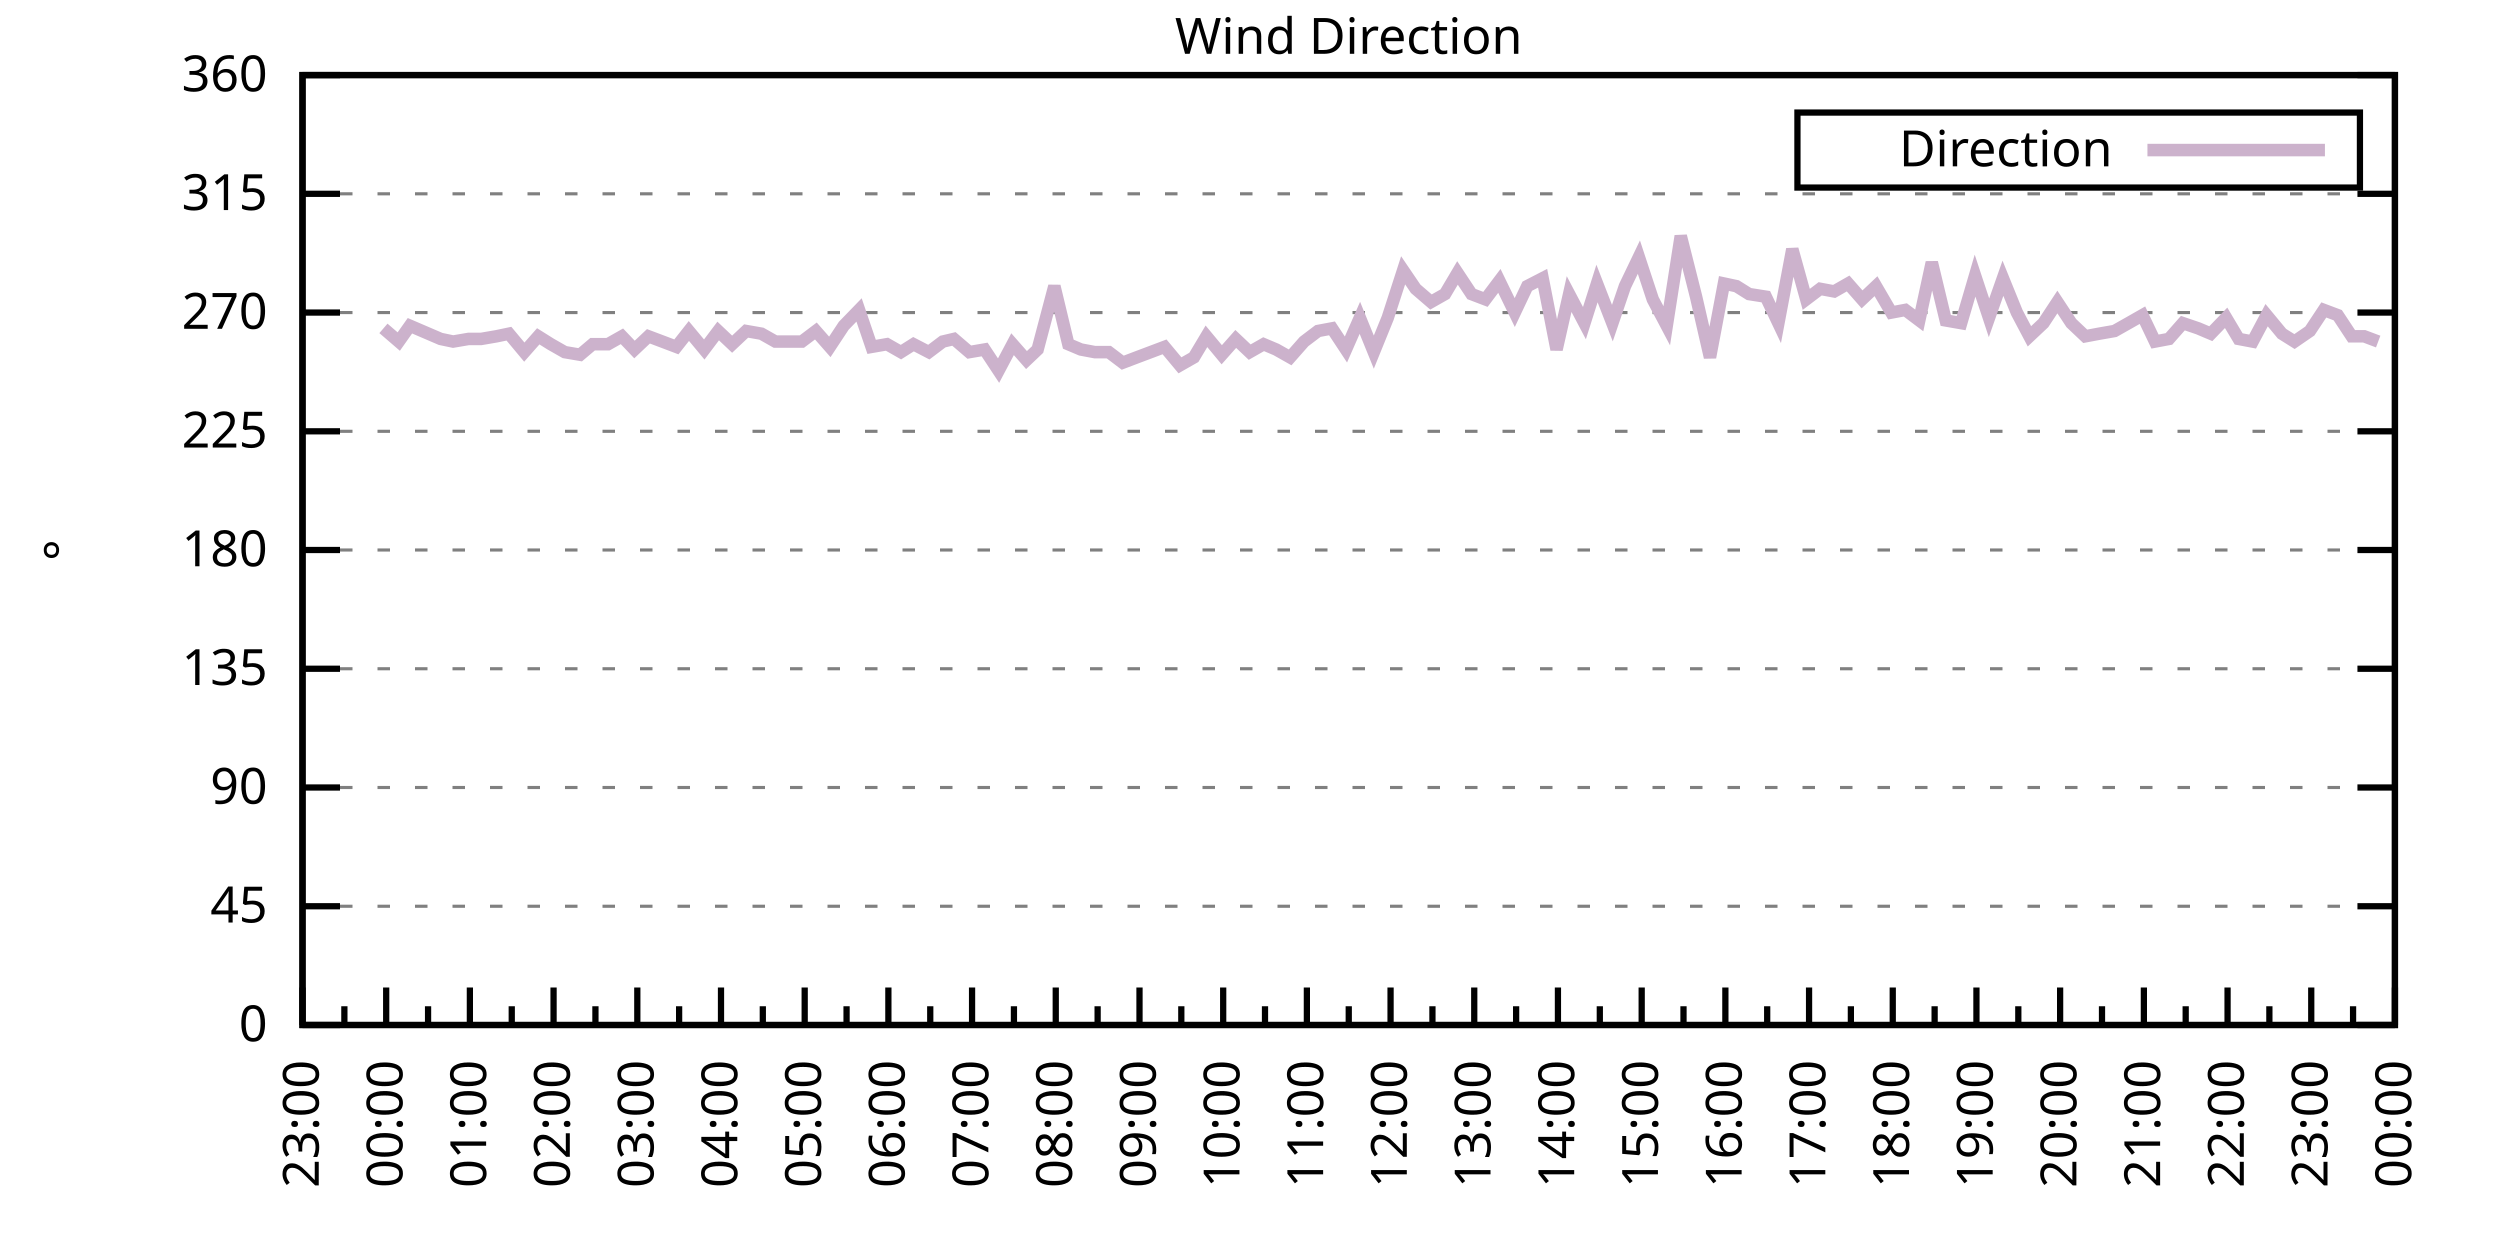
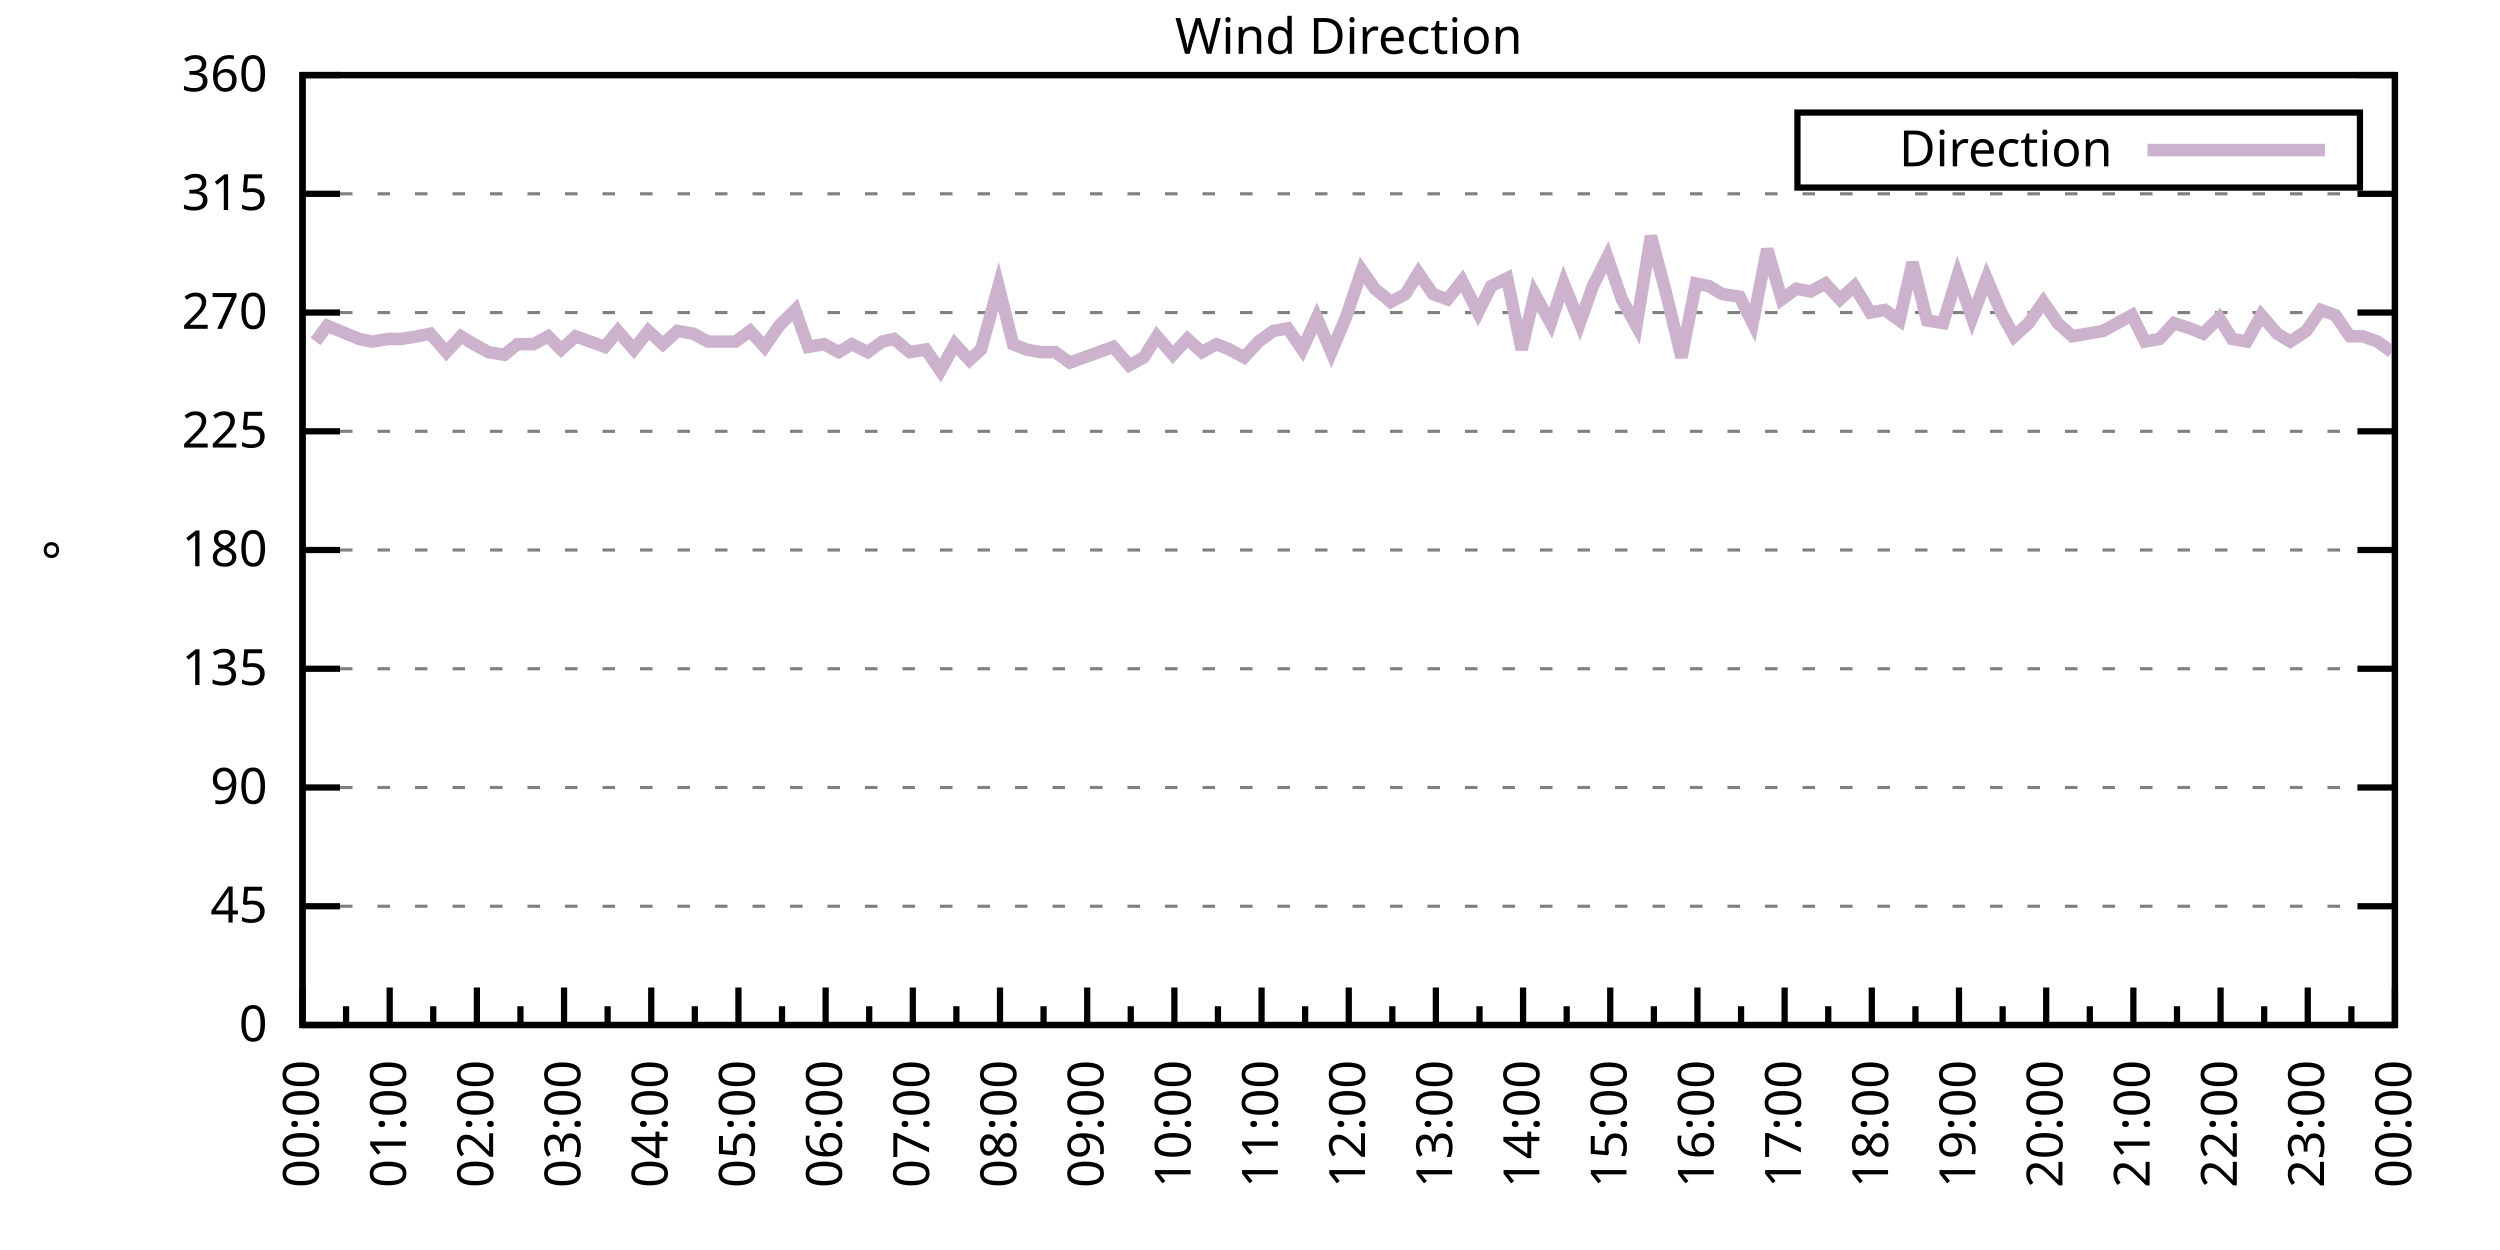
<svg xmlns="http://www.w3.org/2000/svg" xmlns:xlink="http://www.w3.org/1999/xlink" width="400" height="200" viewBox="0 0 400 200">
  <g id="gnuplot_canvas">
    <rect x="0" y="0" width="400" height="200" fill="none" />
    <defs>
      <circle id="gpDot" r="0.5" stroke-width="0.5" stroke="currentColor" />
      <path id="gpPt0" stroke-width="0.333" stroke="currentColor" d="M-1,0 h2 M0,-1 v2" />
      <path id="gpPt1" stroke-width="0.333" stroke="currentColor" d="M-1,-1 L1,1 M1,-1 L-1,1" />
      <path id="gpPt2" stroke-width="0.333" stroke="currentColor" d="M-1,0 L1,0 M0,-1 L0,1 M-1,-1 L1,1 M-1,1 L1,-1" />
      <rect id="gpPt3" stroke-width="0.333" stroke="currentColor" x="-1" y="-1" width="2" height="2" />
      <rect id="gpPt4" stroke-width="0.333" stroke="currentColor" fill="currentColor" x="-1" y="-1" width="2" height="2" />
      <circle id="gpPt5" stroke-width="0.333" stroke="currentColor" cx="0" cy="0" r="1" />
      <use xlink:href="#gpPt5" id="gpPt6" fill="currentColor" stroke="none" />
      <path id="gpPt7" stroke-width="0.333" stroke="currentColor" d="M0,-1.33 L-1.33,0.67 L1.33,0.67 z" />
      <use xlink:href="#gpPt7" id="gpPt8" fill="currentColor" stroke="none" />
      <use xlink:href="#gpPt7" id="gpPt9" stroke="currentColor" transform="rotate(180)" />
      <use xlink:href="#gpPt9" id="gpPt10" fill="currentColor" stroke="none" />
      <use xlink:href="#gpPt3" id="gpPt11" stroke="currentColor" transform="rotate(45)" />
      <use xlink:href="#gpPt11" id="gpPt12" fill="currentColor" stroke="none" />
      <path id="gpPt13" stroke-width="0.333" stroke="currentColor" d="M0,1.330 L1.265,0.411 L0.782,-1.067 L-0.782,-1.076 L-1.265,0.411 z" />
      <use xlink:href="#gpPt13" id="gpPt14" fill="currentColor" stroke="none" />
      <filter id="textbox" filterUnits="objectBoundingBox" x="0" y="0" height="1" width="1">
        <feFlood flood-color="white" flood-opacity="1" result="bgnd" />
        <feComposite in="SourceGraphic" in2="bgnd" operator="atop" />
      </filter>
      <filter id="greybox" filterUnits="objectBoundingBox" x="0" y="0" height="1" width="1">
        <feFlood flood-color="lightgrey" flood-opacity="1" result="grey" />
        <feComposite in="SourceGraphic" in2="grey" operator="atop" />
      </filter>
    </defs>
    <g fill="none" color="white" stroke="currentColor" stroke-width="1.00" stroke-linecap="butt" stroke-linejoin="miter">
</g>
    <g fill="none" color="black" stroke="currentColor" stroke-width="1.00" stroke-linecap="butt" stroke-linejoin="miter">
      <g stroke="none" shape-rendering="crispEdges">
        <polygon fill="rgb(255, 255, 255)" points="48.40,164.00 383.18,164.00 383.18,12.02 48.40,12.02 " />
      </g>
    </g>
    <g fill="none" color="black" stroke="currentColor" stroke-width="1.00" stroke-linecap="butt" stroke-linejoin="miter">
</g>
    <g fill="none" color="black" stroke="black" stroke-width="0.50" stroke-linecap="butt" stroke-linejoin="miter">
</g>
    <g fill="none" color="gray" stroke="currentColor" stroke-width="0.50" stroke-linecap="butt" stroke-linejoin="miter">
      <path stroke="gray" stroke-dasharray="2,4" class="gridline" d="M48.40,164.00 L383.19,164.00  " />
    </g>
    <g fill="none" color="gray" stroke="gray" stroke-width="1.00" stroke-linecap="butt" stroke-linejoin="miter">
</g>
    <g fill="none" color="black" stroke="currentColor" stroke-width="1.00" stroke-linecap="butt" stroke-linejoin="miter">
      <path stroke="black" d="M48.40,164.00 L54.40,164.00 M383.19,164.00 L377.19,164.00  " />
      <g transform="translate(42.80,166.60)" stroke="none" fill="black" font-family="Sans" font-size="8.00" text-anchor="end">
        <text>
          <tspan font-family="Sans"> 0</tspan>
        </text>
      </g>
    </g>
    <g fill="none" color="black" stroke="currentColor" stroke-width="1.00" stroke-linecap="butt" stroke-linejoin="miter">
</g>
    <g fill="none" color="black" stroke="black" stroke-width="0.50" stroke-linecap="butt" stroke-linejoin="miter">
</g>
    <g fill="none" color="gray" stroke="currentColor" stroke-width="0.50" stroke-linecap="butt" stroke-linejoin="miter">
      <path stroke="gray" stroke-dasharray="2,4" class="gridline" d="M48.40,145.00 L383.19,145.00  " />
    </g>
    <g fill="none" color="gray" stroke="gray" stroke-width="1.00" stroke-linecap="butt" stroke-linejoin="miter">
</g>
    <g fill="none" color="black" stroke="currentColor" stroke-width="1.00" stroke-linecap="butt" stroke-linejoin="miter">
      <path stroke="black" d="M48.40,145.00 L54.40,145.00 M383.19,145.00 L377.19,145.00  " />
      <g transform="translate(42.80,147.60)" stroke="none" fill="black" font-family="Sans" font-size="8.00" text-anchor="end">
        <text>
          <tspan font-family="Sans"> 45</tspan>
        </text>
      </g>
    </g>
    <g fill="none" color="black" stroke="currentColor" stroke-width="1.00" stroke-linecap="butt" stroke-linejoin="miter">
</g>
    <g fill="none" color="black" stroke="black" stroke-width="0.50" stroke-linecap="butt" stroke-linejoin="miter">
</g>
    <g fill="none" color="gray" stroke="currentColor" stroke-width="0.50" stroke-linecap="butt" stroke-linejoin="miter">
      <path stroke="gray" stroke-dasharray="2,4" class="gridline" d="M48.40,126.00 L383.19,126.00  " />
    </g>
    <g fill="none" color="gray" stroke="gray" stroke-width="1.00" stroke-linecap="butt" stroke-linejoin="miter">
</g>
    <g fill="none" color="black" stroke="currentColor" stroke-width="1.00" stroke-linecap="butt" stroke-linejoin="miter">
      <path stroke="black" d="M48.40,126.00 L54.40,126.00 M383.19,126.00 L377.19,126.00  " />
      <g transform="translate(42.80,128.60)" stroke="none" fill="black" font-family="Sans" font-size="8.00" text-anchor="end">
        <text>
          <tspan font-family="Sans"> 90</tspan>
        </text>
      </g>
    </g>
    <g fill="none" color="black" stroke="currentColor" stroke-width="1.00" stroke-linecap="butt" stroke-linejoin="miter">
</g>
    <g fill="none" color="black" stroke="black" stroke-width="0.50" stroke-linecap="butt" stroke-linejoin="miter">
</g>
    <g fill="none" color="gray" stroke="currentColor" stroke-width="0.50" stroke-linecap="butt" stroke-linejoin="miter">
      <path stroke="gray" stroke-dasharray="2,4" class="gridline" d="M48.40,107.00 L383.19,107.00  " />
    </g>
    <g fill="none" color="gray" stroke="gray" stroke-width="1.00" stroke-linecap="butt" stroke-linejoin="miter">
</g>
    <g fill="none" color="black" stroke="currentColor" stroke-width="1.00" stroke-linecap="butt" stroke-linejoin="miter">
      <path stroke="black" d="M48.40,107.00 L54.40,107.00 M383.19,107.00 L377.19,107.00  " />
      <g transform="translate(42.80,109.60)" stroke="none" fill="black" font-family="Sans" font-size="8.00" text-anchor="end">
        <text>
          <tspan font-family="Sans"> 135</tspan>
        </text>
      </g>
    </g>
    <g fill="none" color="black" stroke="currentColor" stroke-width="1.00" stroke-linecap="butt" stroke-linejoin="miter">
</g>
    <g fill="none" color="black" stroke="black" stroke-width="0.50" stroke-linecap="butt" stroke-linejoin="miter">
</g>
    <g fill="none" color="gray" stroke="currentColor" stroke-width="0.50" stroke-linecap="butt" stroke-linejoin="miter">
      <path stroke="gray" stroke-dasharray="2,4" class="gridline" d="M48.40,88.00 L383.19,88.00  " />
    </g>
    <g fill="none" color="gray" stroke="gray" stroke-width="1.00" stroke-linecap="butt" stroke-linejoin="miter">
</g>
    <g fill="none" color="black" stroke="currentColor" stroke-width="1.00" stroke-linecap="butt" stroke-linejoin="miter">
      <path stroke="black" d="M48.40,88.00 L54.40,88.00 M383.19,88.00 L377.19,88.00  " />
      <g transform="translate(42.80,90.60)" stroke="none" fill="black" font-family="Sans" font-size="8.00" text-anchor="end">
        <text>
          <tspan font-family="Sans"> 180</tspan>
        </text>
      </g>
    </g>
    <g fill="none" color="black" stroke="currentColor" stroke-width="1.00" stroke-linecap="butt" stroke-linejoin="miter">
</g>
    <g fill="none" color="black" stroke="black" stroke-width="0.50" stroke-linecap="butt" stroke-linejoin="miter">
</g>
    <g fill="none" color="gray" stroke="currentColor" stroke-width="0.50" stroke-linecap="butt" stroke-linejoin="miter">
      <path stroke="gray" stroke-dasharray="2,4" class="gridline" d="M48.40,69.01 L383.19,69.01  " />
    </g>
    <g fill="none" color="gray" stroke="gray" stroke-width="1.00" stroke-linecap="butt" stroke-linejoin="miter">
</g>
    <g fill="none" color="black" stroke="currentColor" stroke-width="1.00" stroke-linecap="butt" stroke-linejoin="miter">
      <path stroke="black" d="M48.40,69.01 L54.40,69.01 M383.19,69.01 L377.19,69.01  " />
      <g transform="translate(42.80,71.61)" stroke="none" fill="black" font-family="Sans" font-size="8.00" text-anchor="end">
        <text>
          <tspan font-family="Sans"> 225</tspan>
        </text>
      </g>
    </g>
    <g fill="none" color="black" stroke="currentColor" stroke-width="1.00" stroke-linecap="butt" stroke-linejoin="miter">
</g>
    <g fill="none" color="black" stroke="black" stroke-width="0.50" stroke-linecap="butt" stroke-linejoin="miter">
</g>
    <g fill="none" color="gray" stroke="currentColor" stroke-width="0.50" stroke-linecap="butt" stroke-linejoin="miter">
      <path stroke="gray" stroke-dasharray="2,4" class="gridline" d="M48.40,50.01 L383.19,50.01  " />
    </g>
    <g fill="none" color="gray" stroke="gray" stroke-width="1.00" stroke-linecap="butt" stroke-linejoin="miter">
</g>
    <g fill="none" color="black" stroke="currentColor" stroke-width="1.00" stroke-linecap="butt" stroke-linejoin="miter">
      <path stroke="black" d="M48.40,50.01 L54.40,50.01 M383.19,50.01 L377.19,50.01  " />
      <g transform="translate(42.80,52.61)" stroke="none" fill="black" font-family="Sans" font-size="8.00" text-anchor="end">
        <text>
          <tspan font-family="Sans"> 270</tspan>
        </text>
      </g>
    </g>
    <g fill="none" color="black" stroke="currentColor" stroke-width="1.00" stroke-linecap="butt" stroke-linejoin="miter">
</g>
    <g fill="none" color="black" stroke="black" stroke-width="0.50" stroke-linecap="butt" stroke-linejoin="miter">
</g>
    <g fill="none" color="gray" stroke="currentColor" stroke-width="0.50" stroke-linecap="butt" stroke-linejoin="miter">
      <path stroke="gray" stroke-dasharray="2,4" class="gridline" d="M48.40,31.01 L383.19,31.01  " />
    </g>
    <g fill="none" color="gray" stroke="gray" stroke-width="1.00" stroke-linecap="butt" stroke-linejoin="miter">
</g>
    <g fill="none" color="black" stroke="currentColor" stroke-width="1.00" stroke-linecap="butt" stroke-linejoin="miter">
      <path stroke="black" d="M48.40,31.01 L54.40,31.01 M383.19,31.01 L377.19,31.01  " />
      <g transform="translate(42.80,33.61)" stroke="none" fill="black" font-family="Sans" font-size="8.00" text-anchor="end">
        <text>
          <tspan font-family="Sans"> 315</tspan>
        </text>
      </g>
    </g>
    <g fill="none" color="black" stroke="currentColor" stroke-width="1.00" stroke-linecap="butt" stroke-linejoin="miter">
</g>
    <g fill="none" color="black" stroke="black" stroke-width="0.50" stroke-linecap="butt" stroke-linejoin="miter">
</g>
    <g fill="none" color="gray" stroke="currentColor" stroke-width="0.50" stroke-linecap="butt" stroke-linejoin="miter">
      <path stroke="gray" stroke-dasharray="2,4" class="gridline" d="M48.40,12.01 L383.19,12.01  " />
    </g>
    <g fill="none" color="gray" stroke="gray" stroke-width="1.00" stroke-linecap="butt" stroke-linejoin="miter">
</g>
    <g fill="none" color="black" stroke="currentColor" stroke-width="1.00" stroke-linecap="butt" stroke-linejoin="miter">
      <path stroke="black" d="M48.40,12.01 L54.40,12.01 M383.19,12.01 L377.19,12.01  " />
      <g transform="translate(42.80,14.61)" stroke="none" fill="black" font-family="Sans" font-size="8.00" text-anchor="end">
        <text>
          <tspan font-family="Sans"> 360</tspan>
        </text>
      </g>
    </g>
    <g fill="none" color="black" stroke="currentColor" stroke-width="1.00" stroke-linecap="butt" stroke-linejoin="miter">
      <path stroke="black" d="M48.40,164.00 L48.40,158.00  " />
      <g transform="translate(51.00,169.60) rotate(270)" stroke="none" fill="black" font-family="Sans" font-size="8.00" text-anchor="end">
        <text>
+           <tspan font-family="Sans">00:00</tspan>
+         </text>
+       </g>
+     </g>
+     <g fill="none" color="black" stroke="currentColor" stroke-width="1.00" stroke-linecap="butt" stroke-linejoin="miter">
+       <path stroke="black" d="M55.37,164.00 L55.37,161.00 M62.35,164.00 L62.35,158.00  " />
+       <g transform="translate(64.95,169.60) rotate(270)" stroke="none" fill="black" font-family="Sans" font-size="8.00" text-anchor="end">
+         <text>
+           <tspan font-family="Sans">01:00</tspan>
+         </text>
+       </g>
+     </g>
+     <g fill="none" color="black" stroke="currentColor" stroke-width="1.00" stroke-linecap="butt" stroke-linejoin="miter">
+       <path stroke="black" d="M69.32,164.00 L69.32,161.00 M76.30,164.00 L76.30,158.00  " />
+       <g transform="translate(78.90,169.60) rotate(270)" stroke="none" fill="black" font-family="Sans" font-size="8.00" text-anchor="end">
+         <text>
+           <tspan font-family="Sans">02:00</tspan>
+         </text>
+       </g>
+     </g>
+     <g fill="none" color="black" stroke="currentColor" stroke-width="1.00" stroke-linecap="butt" stroke-linejoin="miter">
+       <path stroke="black" d="M83.27,164.00 L83.27,161.00 M90.25,164.00 L90.25,158.00  " />
+       <g transform="translate(92.85,169.60) rotate(270)" stroke="none" fill="black" font-family="Sans" font-size="8.00" text-anchor="end">
+         <text>
+           <tspan font-family="Sans">03:00</tspan>
+         </text>
+       </g>
+     </g>
+     <g fill="none" color="black" stroke="currentColor" stroke-width="1.00" stroke-linecap="butt" stroke-linejoin="miter">
+       <path stroke="black" d="M97.22,164.00 L97.22,161.00 M104.20,164.00 L104.20,158.00  " />
+       <g transform="translate(106.80,169.60) rotate(270)" stroke="none" fill="black" font-family="Sans" font-size="8.00" text-anchor="end">
+         <text>
+           <tspan font-family="Sans">04:00</tspan>
+         </text>
+       </g>
+     </g>
+     <g fill="none" color="black" stroke="currentColor" stroke-width="1.00" stroke-linecap="butt" stroke-linejoin="miter">
+       <path stroke="black" d="M111.17,164.00 L111.17,161.00 M118.15,164.00 L118.15,158.00  " />
+       <g transform="translate(120.75,169.60) rotate(270)" stroke="none" fill="black" font-family="Sans" font-size="8.00" text-anchor="end">
+         <text>
+           <tspan font-family="Sans">05:00</tspan>
+         </text>
+       </g>
+     </g>
+     <g fill="none" color="black" stroke="currentColor" stroke-width="1.00" stroke-linecap="butt" stroke-linejoin="miter">
+       <path stroke="black" d="M125.12,164.00 L125.12,161.00 M132.10,164.00 L132.10,158.00  " />
+       <g transform="translate(134.70,169.60) rotate(270)" stroke="none" fill="black" font-family="Sans" font-size="8.00" text-anchor="end">
+         <text>
+           <tspan font-family="Sans">06:00</tspan>
+         </text>
+       </g>
+     </g>
+     <g fill="none" color="black" stroke="currentColor" stroke-width="1.00" stroke-linecap="butt" stroke-linejoin="miter">
+       <path stroke="black" d="M139.07,164.00 L139.07,161.00 M146.05,164.00 L146.05,158.00  " />
+       <g transform="translate(148.65,169.60) rotate(270)" stroke="none" fill="black" font-family="Sans" font-size="8.00" text-anchor="end">
+         <text>
+           <tspan font-family="Sans">07:00</tspan>
+         </text>
+       </g>
+     </g>
+     <g fill="none" color="black" stroke="currentColor" stroke-width="1.00" stroke-linecap="butt" stroke-linejoin="miter">
+       <path stroke="black" d="M153.02,164.00 L153.02,161.00 M160.00,164.00 L160.00,158.00  " />
+       <g transform="translate(162.60,169.60) rotate(270)" stroke="none" fill="black" font-family="Sans" font-size="8.00" text-anchor="end">
+         <text>
+           <tspan font-family="Sans">08:00</tspan>
+         </text>
+       </g>
+     </g>
+     <g fill="none" color="black" stroke="currentColor" stroke-width="1.00" stroke-linecap="butt" stroke-linejoin="miter">
+       <path stroke="black" d="M166.97,164.00 L166.97,161.00 M173.95,164.00 L173.95,158.00  " />
+       <g transform="translate(176.55,169.60) rotate(270)" stroke="none" fill="black" font-family="Sans" font-size="8.00" text-anchor="end">
+         <text>
+           <tspan font-family="Sans">09:00</tspan>
+         </text>
+       </g>
+     </g>
+     <g fill="none" color="black" stroke="currentColor" stroke-width="1.00" stroke-linecap="butt" stroke-linejoin="miter">
+       <path stroke="black" d="M180.92,164.00 L180.92,161.00 M187.90,164.00 L187.90,158.00  " />
+       <g transform="translate(190.50,169.60) rotate(270)" stroke="none" fill="black" font-family="Sans" font-size="8.00" text-anchor="end">
+         <text>
+           <tspan font-family="Sans">10:00</tspan>
+         </text>
+       </g>
+     </g>
+     <g fill="none" color="black" stroke="currentColor" stroke-width="1.00" stroke-linecap="butt" stroke-linejoin="miter">
+       <path stroke="black" d="M194.87,164.00 L194.87,161.00 M201.85,164.00 L201.85,158.00  " />
+       <g transform="translate(204.45,169.60) rotate(270)" stroke="none" fill="black" font-family="Sans" font-size="8.00" text-anchor="end">
+         <text>
+           <tspan font-family="Sans">11:00</tspan>
+         </text>
+       </g>
+     </g>
+     <g fill="none" color="black" stroke="currentColor" stroke-width="1.00" stroke-linecap="butt" stroke-linejoin="miter">
+       <path stroke="black" d="M208.82,164.00 L208.82,161.00 M215.80,164.00 L215.80,158.00  " />
+       <g transform="translate(218.40,169.60) rotate(270)" stroke="none" fill="black" font-family="Sans" font-size="8.00" text-anchor="end">
+         <text>
+           <tspan font-family="Sans">12:00</tspan>
+         </text>
+       </g>
+     </g>
+     <g fill="none" color="black" stroke="currentColor" stroke-width="1.00" stroke-linecap="butt" stroke-linejoin="miter">
+       <path stroke="black" d="M222.77,164.00 L222.77,161.00 M229.74,164.00 L229.74,158.00  " />
+       <g transform="translate(232.34,169.60) rotate(270)" stroke="none" fill="black" font-family="Sans" font-size="8.00" text-anchor="end">
+         <text>
+           <tspan font-family="Sans">13:00</tspan>
+         </text>
+       </g>
+     </g>
+     <g fill="none" color="black" stroke="currentColor" stroke-width="1.00" stroke-linecap="butt" stroke-linejoin="miter">
+       <path stroke="black" d="M236.72,164.00 L236.72,161.00 M243.69,164.00 L243.69,158.00  " />
+       <g transform="translate(246.29,169.60) rotate(270)" stroke="none" fill="black" font-family="Sans" font-size="8.00" text-anchor="end">
+         <text>
+           <tspan font-family="Sans">14:00</tspan>
+         </text>
+       </g>
+     </g>
+     <g fill="none" color="black" stroke="currentColor" stroke-width="1.00" stroke-linecap="butt" stroke-linejoin="miter">
+       <path stroke="black" d="M250.67,164.00 L250.67,161.00 M257.64,164.00 L257.64,158.00  " />
+       <g transform="translate(260.24,169.60) rotate(270)" stroke="none" fill="black" font-family="Sans" font-size="8.00" text-anchor="end">
+         <text>
+           <tspan font-family="Sans">15:00</tspan>
+         </text>
+       </g>
+     </g>
+     <g fill="none" color="black" stroke="currentColor" stroke-width="1.00" stroke-linecap="butt" stroke-linejoin="miter">
+       <path stroke="black" d="M264.62,164.00 L264.62,161.00 M271.59,164.00 L271.59,158.00  " />
+       <g transform="translate(274.19,169.60) rotate(270)" stroke="none" fill="black" font-family="Sans" font-size="8.00" text-anchor="end">
+         <text>
+           <tspan font-family="Sans">16:00</tspan>
+         </text>
+       </g>
+     </g>
+     <g fill="none" color="black" stroke="currentColor" stroke-width="1.00" stroke-linecap="butt" stroke-linejoin="miter">
+       <path stroke="black" d="M278.57,164.00 L278.57,161.00 M285.54,164.00 L285.54,158.00  " />
+       <g transform="translate(288.14,169.60) rotate(270)" stroke="none" fill="black" font-family="Sans" font-size="8.00" text-anchor="end">
+         <text>
+           <tspan font-family="Sans">17:00</tspan>
+         </text>
+       </g>
+     </g>
+     <g fill="none" color="black" stroke="currentColor" stroke-width="1.00" stroke-linecap="butt" stroke-linejoin="miter">
+       <path stroke="black" d="M292.52,164.00 L292.52,161.00 M299.49,164.00 L299.49,158.00  " />
+       <g transform="translate(302.09,169.60) rotate(270)" stroke="none" fill="black" font-family="Sans" font-size="8.00" text-anchor="end">
+         <text>
+           <tspan font-family="Sans">18:00</tspan>
+         </text>
+       </g>
+     </g>
+     <g fill="none" color="black" stroke="currentColor" stroke-width="1.00" stroke-linecap="butt" stroke-linejoin="miter">
+       <path stroke="black" d="M306.47,164.00 L306.47,161.00 M313.44,164.00 L313.44,158.00  " />
+       <g transform="translate(316.04,169.60) rotate(270)" stroke="none" fill="black" font-family="Sans" font-size="8.00" text-anchor="end">
+         <text>
+           <tspan font-family="Sans">19:00</tspan>
+         </text>
+       </g>
+     </g>
+     <g fill="none" color="black" stroke="currentColor" stroke-width="1.00" stroke-linecap="butt" stroke-linejoin="miter">
+       <path stroke="black" d="M320.42,164.00 L320.42,161.00 M327.39,164.00 L327.39,158.00  " />
+       <g transform="translate(329.99,169.60) rotate(270)" stroke="none" fill="black" font-family="Sans" font-size="8.00" text-anchor="end">
+         <text>
+           <tspan font-family="Sans">20:00</tspan>
+         </text>
+       </g>
+     </g>
+     <g fill="none" color="black" stroke="currentColor" stroke-width="1.00" stroke-linecap="butt" stroke-linejoin="miter">
+       <path stroke="black" d="M334.37,164.00 L334.37,161.00 M341.34,164.00 L341.34,158.00  " />
+       <g transform="translate(343.94,169.60) rotate(270)" stroke="none" fill="black" font-family="Sans" font-size="8.00" text-anchor="end">
+         <text>
+           <tspan font-family="Sans">21:00</tspan>
+         </text>
+       </g>
+     </g>
+     <g fill="none" color="black" stroke="currentColor" stroke-width="1.00" stroke-linecap="butt" stroke-linejoin="miter">
+       <path stroke="black" d="M348.32,164.00 L348.32,161.00 M355.29,164.00 L355.29,158.00  " />
+       <g transform="translate(357.89,169.60) rotate(270)" stroke="none" fill="black" font-family="Sans" font-size="8.00" text-anchor="end">
+         <text>
+           <tspan font-family="Sans">22:00</tspan>
+         </text>
+       </g>
+     </g>
+     <g fill="none" color="black" stroke="currentColor" stroke-width="1.00" stroke-linecap="butt" stroke-linejoin="miter">
+       <path stroke="black" d="M362.27,164.00 L362.27,161.00 M369.24,164.00 L369.24,158.00  " />
+       <g transform="translate(371.84,169.60) rotate(270)" stroke="none" fill="black" font-family="Sans" font-size="8.00" text-anchor="end">
+         <text>
          <tspan font-family="Sans">23:00</tspan>
        </text>
      </g>
    </g>
    <g fill="none" color="black" stroke="currentColor" stroke-width="1.00" stroke-linecap="butt" stroke-linejoin="miter">
-       <path stroke="black" d="M55.10,164.00 L55.10,161.00 M61.79,164.00 L61.79,158.00  " />
-       <g transform="translate(64.39,169.60) rotate(270)" stroke="none" fill="black" font-family="Sans" font-size="8.00" text-anchor="end">
-         <text>
-           <tspan font-family="Sans">00:00</tspan>
-         </text>
-       </g>
-     </g>
-     <g fill="none" color="black" stroke="currentColor" stroke-width="1.00" stroke-linecap="butt" stroke-linejoin="miter">
-       <path stroke="black" d="M68.49,164.00 L68.49,161.00 M75.18,164.00 L75.18,158.00  " />
-       <g transform="translate(77.78,169.60) rotate(270)" stroke="none" fill="black" font-family="Sans" font-size="8.00" text-anchor="end">
-         <text>
-           <tspan font-family="Sans">01:00</tspan>
-         </text>
-       </g>
-     </g>
-     <g fill="none" color="black" stroke="currentColor" stroke-width="1.00" stroke-linecap="butt" stroke-linejoin="miter">
-       <path stroke="black" d="M81.88,164.00 L81.88,161.00 M88.57,164.00 L88.57,158.00  " />
-       <g transform="translate(91.17,169.60) rotate(270)" stroke="none" fill="black" font-family="Sans" font-size="8.00" text-anchor="end">
-         <text>
-           <tspan font-family="Sans">02:00</tspan>
-         </text>
-       </g>
-     </g>
-     <g fill="none" color="black" stroke="currentColor" stroke-width="1.00" stroke-linecap="butt" stroke-linejoin="miter">
-       <path stroke="black" d="M95.27,164.00 L95.27,161.00 M101.97,164.00 L101.97,158.00  " />
-       <g transform="translate(104.57,169.60) rotate(270)" stroke="none" fill="black" font-family="Sans" font-size="8.00" text-anchor="end">
-         <text>
-           <tspan font-family="Sans">03:00</tspan>
-         </text>
-       </g>
-     </g>
-     <g fill="none" color="black" stroke="currentColor" stroke-width="1.00" stroke-linecap="butt" stroke-linejoin="miter">
-       <path stroke="black" d="M108.66,164.00 L108.66,161.00 M115.36,164.00 L115.36,158.00  " />
-       <g transform="translate(117.96,169.60) rotate(270)" stroke="none" fill="black" font-family="Sans" font-size="8.00" text-anchor="end">
-         <text>
-           <tspan font-family="Sans">04:00</tspan>
-         </text>
-       </g>
-     </g>
-     <g fill="none" color="black" stroke="currentColor" stroke-width="1.00" stroke-linecap="butt" stroke-linejoin="miter">
-       <path stroke="black" d="M122.05,164.00 L122.05,161.00 M128.75,164.00 L128.75,158.00  " />
-       <g transform="translate(131.35,169.60) rotate(270)" stroke="none" fill="black" font-family="Sans" font-size="8.00" text-anchor="end">
-         <text>
-           <tspan font-family="Sans">05:00</tspan>
-         </text>
-       </g>
-     </g>
-     <g fill="none" color="black" stroke="currentColor" stroke-width="1.00" stroke-linecap="butt" stroke-linejoin="miter">
-       <path stroke="black" d="M135.45,164.00 L135.45,161.00 M142.14,164.00 L142.14,158.00  " />
-       <g transform="translate(144.74,169.60) rotate(270)" stroke="none" fill="black" font-family="Sans" font-size="8.00" text-anchor="end">
-         <text>
-           <tspan font-family="Sans">06:00</tspan>
-         </text>
-       </g>
-     </g>
-     <g fill="none" color="black" stroke="currentColor" stroke-width="1.00" stroke-linecap="butt" stroke-linejoin="miter">
-       <path stroke="black" d="M148.84,164.00 L148.84,161.00 M155.53,164.00 L155.53,158.00  " />
-       <g transform="translate(158.13,169.60) rotate(270)" stroke="none" fill="black" font-family="Sans" font-size="8.00" text-anchor="end">
-         <text>
-           <tspan font-family="Sans">07:00</tspan>
-         </text>
-       </g>
-     </g>
-     <g fill="none" color="black" stroke="currentColor" stroke-width="1.00" stroke-linecap="butt" stroke-linejoin="miter">
-       <path stroke="black" d="M162.23,164.00 L162.23,161.00 M168.92,164.00 L168.92,158.00  " />
-       <g transform="translate(171.52,169.60) rotate(270)" stroke="none" fill="black" font-family="Sans" font-size="8.00" text-anchor="end">
-         <text>
-           <tspan font-family="Sans">08:00</tspan>
-         </text>
-       </g>
-     </g>
-     <g fill="none" color="black" stroke="currentColor" stroke-width="1.00" stroke-linecap="butt" stroke-linejoin="miter">
-       <path stroke="black" d="M175.62,164.00 L175.62,161.00 M182.32,164.00 L182.32,158.00  " />
-       <g transform="translate(184.92,169.60) rotate(270)" stroke="none" fill="black" font-family="Sans" font-size="8.00" text-anchor="end">
-         <text>
-           <tspan font-family="Sans">09:00</tspan>
-         </text>
-       </g>
-     </g>
-     <g fill="none" color="black" stroke="currentColor" stroke-width="1.00" stroke-linecap="butt" stroke-linejoin="miter">
-       <path stroke="black" d="M189.01,164.00 L189.01,161.00 M195.71,164.00 L195.71,158.00  " />
-       <g transform="translate(198.31,169.60) rotate(270)" stroke="none" fill="black" font-family="Sans" font-size="8.00" text-anchor="end">
-         <text>
-           <tspan font-family="Sans">10:00</tspan>
-         </text>
-       </g>
-     </g>
-     <g fill="none" color="black" stroke="currentColor" stroke-width="1.00" stroke-linecap="butt" stroke-linejoin="miter">
-       <path stroke="black" d="M202.40,164.00 L202.40,161.00 M209.10,164.00 L209.10,158.00  " />
-       <g transform="translate(211.70,169.60) rotate(270)" stroke="none" fill="black" font-family="Sans" font-size="8.00" text-anchor="end">
-         <text>
-           <tspan font-family="Sans">11:00</tspan>
-         </text>
-       </g>
-     </g>
-     <g fill="none" color="black" stroke="currentColor" stroke-width="1.00" stroke-linecap="butt" stroke-linejoin="miter">
-       <path stroke="black" d="M215.80,164.00 L215.80,161.00 M222.49,164.00 L222.49,158.00  " />
-       <g transform="translate(225.09,169.60) rotate(270)" stroke="none" fill="black" font-family="Sans" font-size="8.00" text-anchor="end">
-         <text>
-           <tspan font-family="Sans">12:00</tspan>
-         </text>
-       </g>
-     </g>
-     <g fill="none" color="black" stroke="currentColor" stroke-width="1.00" stroke-linecap="butt" stroke-linejoin="miter">
-       <path stroke="black" d="M229.19,164.00 L229.19,161.00 M235.88,164.00 L235.88,158.00  " />
-       <g transform="translate(238.48,169.60) rotate(270)" stroke="none" fill="black" font-family="Sans" font-size="8.00" text-anchor="end">
-         <text>
-           <tspan font-family="Sans">13:00</tspan>
-         </text>
-       </g>
-     </g>
-     <g fill="none" color="black" stroke="currentColor" stroke-width="1.00" stroke-linecap="butt" stroke-linejoin="miter">
-       <path stroke="black" d="M242.58,164.00 L242.58,161.00 M249.27,164.00 L249.27,158.00  " />
-       <g transform="translate(251.87,169.60) rotate(270)" stroke="none" fill="black" font-family="Sans" font-size="8.00" text-anchor="end">
-         <text>
-           <tspan font-family="Sans">14:00</tspan>
-         </text>
-       </g>
-     </g>
-     <g fill="none" color="black" stroke="currentColor" stroke-width="1.00" stroke-linecap="butt" stroke-linejoin="miter">
-       <path stroke="black" d="M255.97,164.00 L255.97,161.00 M262.67,164.00 L262.67,158.00  " />
-       <g transform="translate(265.27,169.60) rotate(270)" stroke="none" fill="black" font-family="Sans" font-size="8.00" text-anchor="end">
-         <text>
-           <tspan font-family="Sans">15:00</tspan>
-         </text>
-       </g>
-     </g>
-     <g fill="none" color="black" stroke="currentColor" stroke-width="1.00" stroke-linecap="butt" stroke-linejoin="miter">
-       <path stroke="black" d="M269.36,164.00 L269.36,161.00 M276.06,164.00 L276.06,158.00  " />
-       <g transform="translate(278.66,169.60) rotate(270)" stroke="none" fill="black" font-family="Sans" font-size="8.00" text-anchor="end">
-         <text>
-           <tspan font-family="Sans">16:00</tspan>
-         </text>
-       </g>
-     </g>
-     <g fill="none" color="black" stroke="currentColor" stroke-width="1.00" stroke-linecap="butt" stroke-linejoin="miter">
-       <path stroke="black" d="M282.75,164.00 L282.75,161.00 M289.45,164.00 L289.45,158.00  " />
-       <g transform="translate(292.05,169.60) rotate(270)" stroke="none" fill="black" font-family="Sans" font-size="8.00" text-anchor="end">
-         <text>
-           <tspan font-family="Sans">17:00</tspan>
-         </text>
-       </g>
-     </g>
-     <g fill="none" color="black" stroke="currentColor" stroke-width="1.00" stroke-linecap="butt" stroke-linejoin="miter">
-       <path stroke="black" d="M296.14,164.00 L296.14,161.00 M302.84,164.00 L302.84,158.00  " />
-       <g transform="translate(305.44,169.60) rotate(270)" stroke="none" fill="black" font-family="Sans" font-size="8.00" text-anchor="end">
-         <text>
-           <tspan font-family="Sans">18:00</tspan>
-         </text>
-       </g>
-     </g>
-     <g fill="none" color="black" stroke="currentColor" stroke-width="1.00" stroke-linecap="butt" stroke-linejoin="miter">
-       <path stroke="black" d="M309.54,164.00 L309.54,161.00 M316.23,164.00 L316.23,158.00  " />
-       <g transform="translate(318.83,169.60) rotate(270)" stroke="none" fill="black" font-family="Sans" font-size="8.00" text-anchor="end">
-         <text>
-           <tspan font-family="Sans">19:00</tspan>
-         </text>
-       </g>
-     </g>
-     <g fill="none" color="black" stroke="currentColor" stroke-width="1.00" stroke-linecap="butt" stroke-linejoin="miter">
-       <path stroke="black" d="M322.93,164.00 L322.93,161.00 M329.62,164.00 L329.62,158.00  " />
-       <g transform="translate(332.22,169.60) rotate(270)" stroke="none" fill="black" font-family="Sans" font-size="8.00" text-anchor="end">
-         <text>
-           <tspan font-family="Sans">20:00</tspan>
-         </text>
-       </g>
-     </g>
-     <g fill="none" color="black" stroke="currentColor" stroke-width="1.00" stroke-linecap="butt" stroke-linejoin="miter">
-       <path stroke="black" d="M336.32,164.00 L336.32,161.00 M343.02,164.00 L343.02,158.00  " />
-       <g transform="translate(345.62,169.60) rotate(270)" stroke="none" fill="black" font-family="Sans" font-size="8.00" text-anchor="end">
-         <text>
-           <tspan font-family="Sans">21:00</tspan>
-         </text>
-       </g>
-     </g>
-     <g fill="none" color="black" stroke="currentColor" stroke-width="1.00" stroke-linecap="butt" stroke-linejoin="miter">
-       <path stroke="black" d="M349.71,164.00 L349.71,161.00 M356.41,164.00 L356.41,158.00  " />
-       <g transform="translate(359.01,169.60) rotate(270)" stroke="none" fill="black" font-family="Sans" font-size="8.00" text-anchor="end">
-         <text>
-           <tspan font-family="Sans">22:00</tspan>
-         </text>
-       </g>
-     </g>
-     <g fill="none" color="black" stroke="currentColor" stroke-width="1.00" stroke-linecap="butt" stroke-linejoin="miter">
-       <path stroke="black" d="M363.10,164.00 L363.10,161.00 M369.80,164.00 L369.80,158.00  " />
-       <g transform="translate(372.40,169.60) rotate(270)" stroke="none" fill="black" font-family="Sans" font-size="8.00" text-anchor="end">
-         <text>
-           <tspan font-family="Sans">23:00</tspan>
-         </text>
-       </g>
-     </g>
-     <g fill="none" color="black" stroke="currentColor" stroke-width="1.00" stroke-linecap="butt" stroke-linejoin="miter">
-       <path stroke="black" d="M376.49,164.00 L376.49,161.00 M383.19,164.00 L383.19,158.00  " />
+       <path stroke="black" d="M376.22,164.00 L376.22,161.00 M383.19,164.00 L383.19,158.00  " />
      <g transform="translate(385.79,169.60) rotate(270)" stroke="none" fill="black" font-family="Sans" font-size="8.00" text-anchor="end">
        <text>
          <tspan font-family="Sans">00:00</tspan>
        </text>
      </g>
    </g>
    <g fill="none" color="black" stroke="currentColor" stroke-width="1.00" stroke-linecap="butt" stroke-linejoin="miter">
</g>
    <g fill="none" color="black" stroke="currentColor" stroke-width="1.00" stroke-linecap="butt" stroke-linejoin="miter">
      <path stroke="black" d="M48.40,12.01 L48.40,164.00 L383.19,164.00 L383.19,12.01 L48.40,12.01 Z  " />
    </g>
    <g fill="none" color="black" stroke="currentColor" stroke-width="1.00" stroke-linecap="butt" stroke-linejoin="miter">
      <g transform="translate(12.80,88.01) rotate(270)" stroke="none" fill="black" font-family="Sans" font-size="8.00" text-anchor="middle">
        <text>
          <tspan font-family="Sans">°</tspan>
        </text>
      </g>
    </g>
    <g fill="none" color="black" stroke="currentColor" stroke-width="1.00" stroke-linecap="butt" stroke-linejoin="miter">
</g>
    <g fill="none" color="black" stroke="currentColor" stroke-width="1.00" stroke-linecap="butt" stroke-linejoin="miter">
      <path stroke="black" d="M287.59,30.01 L287.59,18.01 L377.59,18.01 L377.59,30.01 L287.59,30.01 Z  " />
    </g>
    <g id="Wind_direction_plot_1">
      <g fill="none" color="white" stroke="black" stroke-width="2.00" stroke-linecap="butt" stroke-linejoin="miter">
</g>
      <g fill="none" color="black" stroke="currentColor" stroke-width="2.00" stroke-linecap="butt" stroke-linejoin="miter">
        <g transform="translate(337.99,26.61)" stroke="none" fill="black" font-family="Sans" font-size="8.00" text-anchor="end">
          <text>
            <tspan font-family="Sans">Direction</tspan>
          </text>
        </g>
      </g>
      <g fill="none" color="black" stroke="currentColor" stroke-width="2.00" stroke-linecap="butt" stroke-linejoin="miter">
-         <path stroke="rgb(204, 178, 204)" d="M343.59,24.01 L371.99,24.01 M61.35,52.54 L63.80,54.65 L65.59,52.12 L70.50,54.23 L72.50,54.65 L74.96,54.23   L76.97,54.23 L79.42,53.81 L81.43,53.39 L83.89,56.34 L86.12,53.81 L88.13,55.07 L90.36,56.34 L92.82,56.76   L94.82,55.07 L97.28,55.07 L99.51,53.81 L101.52,55.92 L103.75,53.81 L105.98,54.65 L108.22,55.50 L110.22,52.96   L112.68,55.92 L114.91,52.96 L117.14,55.07 L119.38,52.96 L121.83,53.39 L124.06,54.65 L128.30,54.65 L130.54,52.96   L132.77,55.50 L135.00,52.12 L137.45,49.59 L139.46,55.50 L141.92,55.07 L144.15,56.34 L146.16,55.07 L148.61,56.34   L150.85,54.65 L152.63,54.23 L155.09,56.34 L157.54,55.92 L159.77,59.30 L162.01,55.07 L164.24,57.61 L166.02,55.92   L168.70,45.79 L170.93,55.07 L172.94,55.92 L175.17,56.34 L177.41,56.34 L179.64,58.03 L181.87,57.18 L184.10,56.34   L186.33,55.50 L188.79,58.45 L191.02,57.18 L193.03,53.81 L195.48,56.76 L197.72,54.23 L199.95,56.34 L202.18,55.07   L204.19,55.92 L206.42,57.18 L208.65,54.65 L210.88,52.96 L213.12,52.54 L215.35,55.92 L217.58,50.85 L219.81,56.34   L222.04,50.85 L224.50,43.25 L226.51,46.21 L228.96,48.32 L231.20,47.05 L233.20,43.67 L235.44,47.05 L237.67,47.90   L239.90,44.94 L242.36,50.01 L244.36,45.79 L246.82,44.52 L249.05,55.92 L251.06,47.05 L253.51,51.70 L255.52,45.36   L257.98,51.70 L259.99,45.79 L262.22,41.14 L264.45,47.90 L266.68,52.12 L268.92,37.76 L271.37,47.47 L273.60,57.18   L275.83,45.36 L277.84,45.79 L279.85,47.05 L282.53,47.47 L284.54,51.70 L286.77,39.87 L289.00,47.90 L291.23,46.21   L293.47,46.63 L295.70,45.36 L297.93,47.90 L300.16,45.79 L302.62,50.01 L304.85,49.59 L307.08,51.27 L309.09,41.99   L311.32,51.27 L313.78,51.70 L316.01,44.10 L318.24,50.85 L320.47,44.52 L322.70,50.01 L324.71,53.81 L326.95,51.70   L329.18,48.32 L331.41,51.70 L333.64,53.81 L335.87,53.39 L338.33,52.96 L340.56,51.70 L342.79,50.43 L344.80,54.65   L347.03,54.23 L349.26,51.70 L351.72,52.54 L353.73,53.39 L356.18,50.85 L358.19,54.23 L360.42,54.65 L362.66,50.43   L365.11,53.39 L367.12,54.65 L369.58,52.96 L371.81,49.59 L374.04,50.43 L376.27,53.81 L378.28,53.81 L380.51,54.65    " />
+         <path stroke="rgb(204, 178, 204)" d="M343.59,24.01 L371.99,24.01 M50.49,54.65 L52.35,52.12 L57.47,54.23 L59.56,54.65 L62.12,54.23 L64.21,54.23   L66.77,53.81 L68.86,53.39 L71.42,56.34 L73.74,53.81 L75.83,55.07 L78.16,56.34 L80.72,56.76 L82.81,55.07   L85.37,55.07 L87.69,53.81 L89.78,55.92 L92.11,53.81 L94.43,54.65 L96.76,55.50 L98.85,52.96 L101.41,55.92   L103.73,52.96 L106.06,55.07 L108.38,52.96 L110.94,53.39 L113.27,54.65 L117.68,54.65 L120.01,52.96 L122.33,55.50   L124.66,52.12 L127.22,49.59 L129.31,55.50 L131.87,55.07 L134.19,56.34 L136.28,55.07 L138.84,56.34 L141.16,54.65   L143.02,54.23 L145.58,56.34 L148.14,55.92 L150.46,59.30 L152.79,55.07 L155.11,57.61 L156.97,55.92 L159.76,45.79   L162.09,55.07 L164.18,55.92 L166.51,56.34 L168.83,56.34 L171.16,58.03 L173.48,57.18 L175.81,56.34 L178.13,55.50   L180.69,58.45 L183.01,57.18 L185.11,53.81 L187.66,56.76 L189.99,54.23 L192.31,56.34 L194.64,55.07 L196.73,55.92   L199.06,57.18 L201.38,54.65 L203.71,52.96 L206.03,52.54 L208.36,55.92 L210.68,50.85 L213.01,56.34 L215.33,50.85   L217.89,43.25 L219.98,46.21 L222.54,48.32 L224.86,47.05 L226.95,43.67 L229.28,47.05 L231.60,47.90 L233.93,44.94   L236.49,50.01 L238.58,45.79 L241.14,44.52 L243.46,55.92 L245.55,47.05 L248.11,51.70 L250.20,45.36 L252.76,51.70   L254.85,45.79 L257.18,41.14 L259.50,47.90 L261.83,52.12 L264.15,37.76 L266.71,47.47 L269.04,57.18 L271.36,45.36   L273.45,45.79 L275.55,47.05 L278.34,47.47 L280.43,51.70 L282.75,39.87 L285.08,47.90 L287.40,46.21 L289.73,46.63   L292.05,45.36 L294.38,47.90 L296.70,45.79 L299.26,50.01 L301.58,49.59 L303.91,51.27 L306.00,41.99 L308.33,51.27   L310.88,51.70 L313.21,44.10 L315.53,50.85 L317.86,44.52 L320.18,50.01 L322.28,53.81 L324.60,51.70 L326.93,48.32   L329.25,51.70 L331.58,53.81 L333.90,53.39 L336.46,52.96 L338.78,51.70 L341.11,50.43 L343.20,54.65 L345.53,54.23   L347.85,51.70 L350.41,52.54 L352.50,53.39 L355.06,50.85 L357.15,54.23 L359.48,54.65 L361.80,50.43 L364.36,53.39   L366.45,54.65 L369.01,52.96 L371.33,49.59 L373.66,50.43 L375.98,53.81 L378.08,53.81 L380.40,54.65 L382.73,56.34    " />
      </g>
    </g>
    <g fill="none" color="black" stroke="currentColor" stroke-width="2.00" stroke-linecap="butt" stroke-linejoin="miter">
</g>
    <g fill="none" color="black" stroke="black" stroke-width="1.00" stroke-linecap="butt" stroke-linejoin="miter">
</g>
    <g fill="none" color="black" stroke="currentColor" stroke-width="1.00" stroke-linecap="butt" stroke-linejoin="miter">
      <path stroke="black" d="M48.40,12.01 L48.40,164.00 L383.19,164.00 L383.19,12.01 L48.40,12.01 Z  " />
    </g>
    <g fill="none" color="black" stroke="currentColor" stroke-width="1.00" stroke-linecap="butt" stroke-linejoin="miter">
      <g transform="translate(215.79,8.61)" stroke="none" fill="black" font-family="Sans" font-size="8.00" text-anchor="middle">
        <text>
          <tspan font-family="Sans">Wind Direction</tspan>
        </text>
      </g>
    </g>
    <g fill="none" color="black" stroke="currentColor" stroke-width="1.00" stroke-linecap="butt" stroke-linejoin="miter">
</g>
  </g>
</svg>
